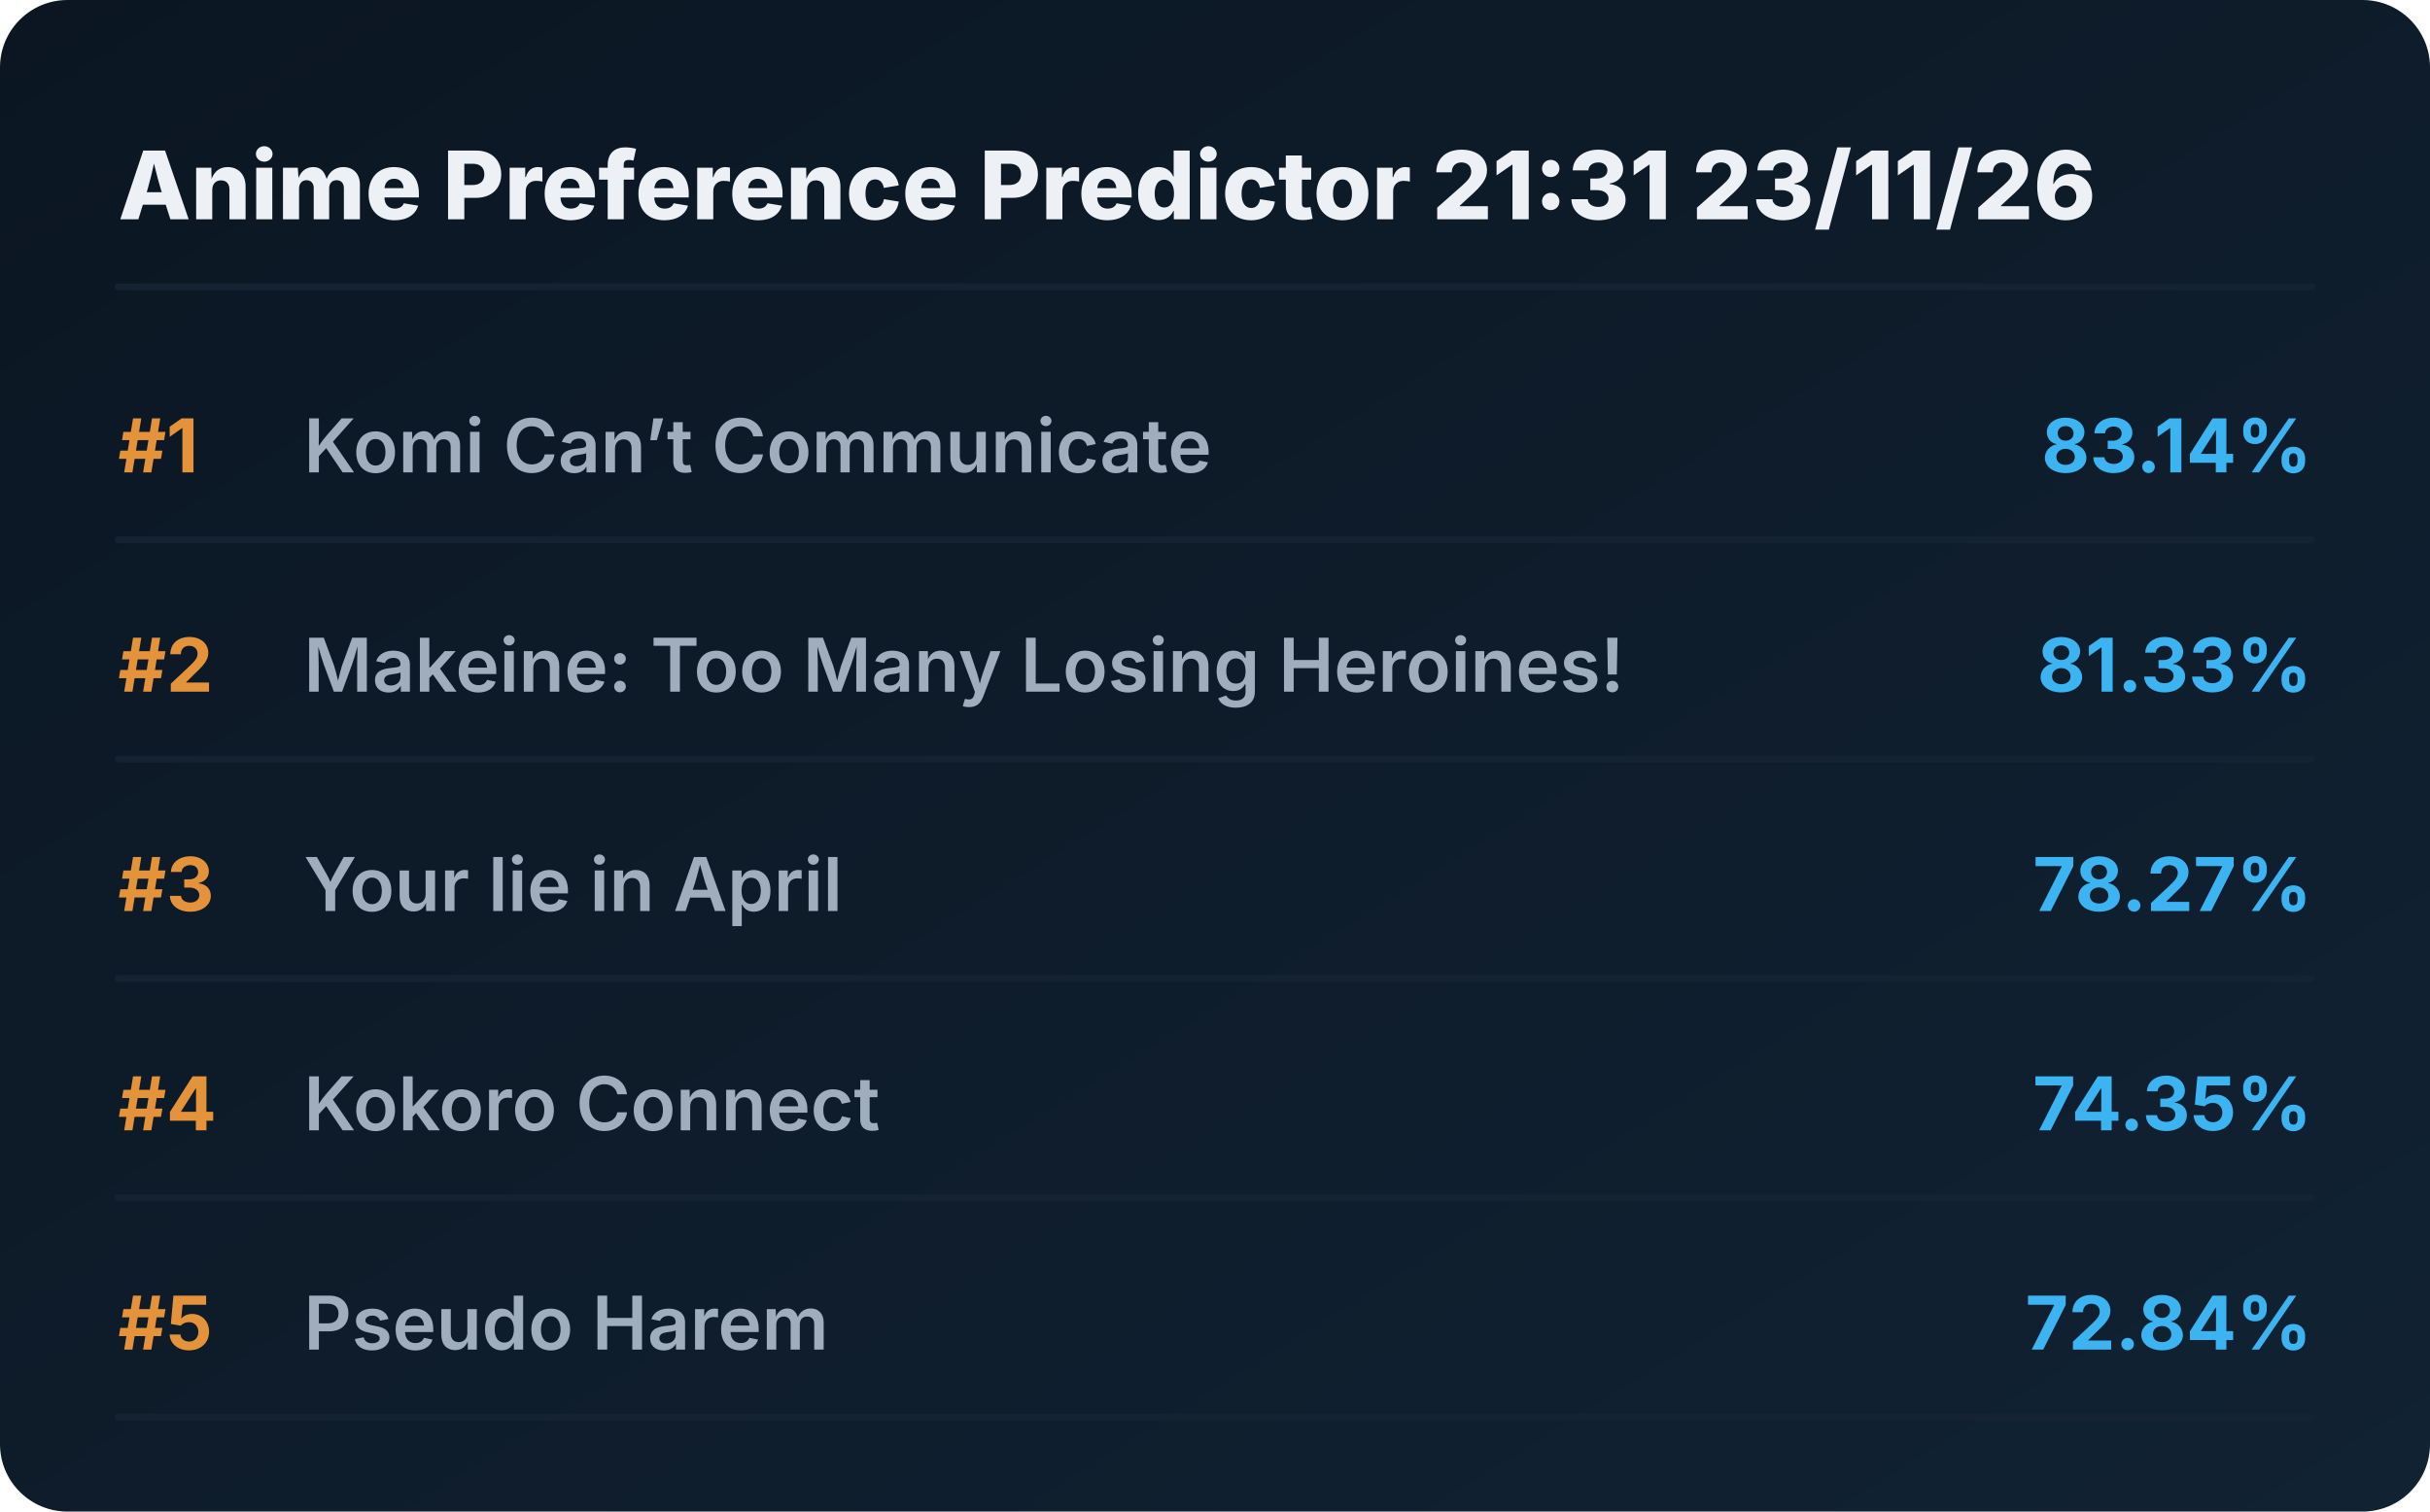
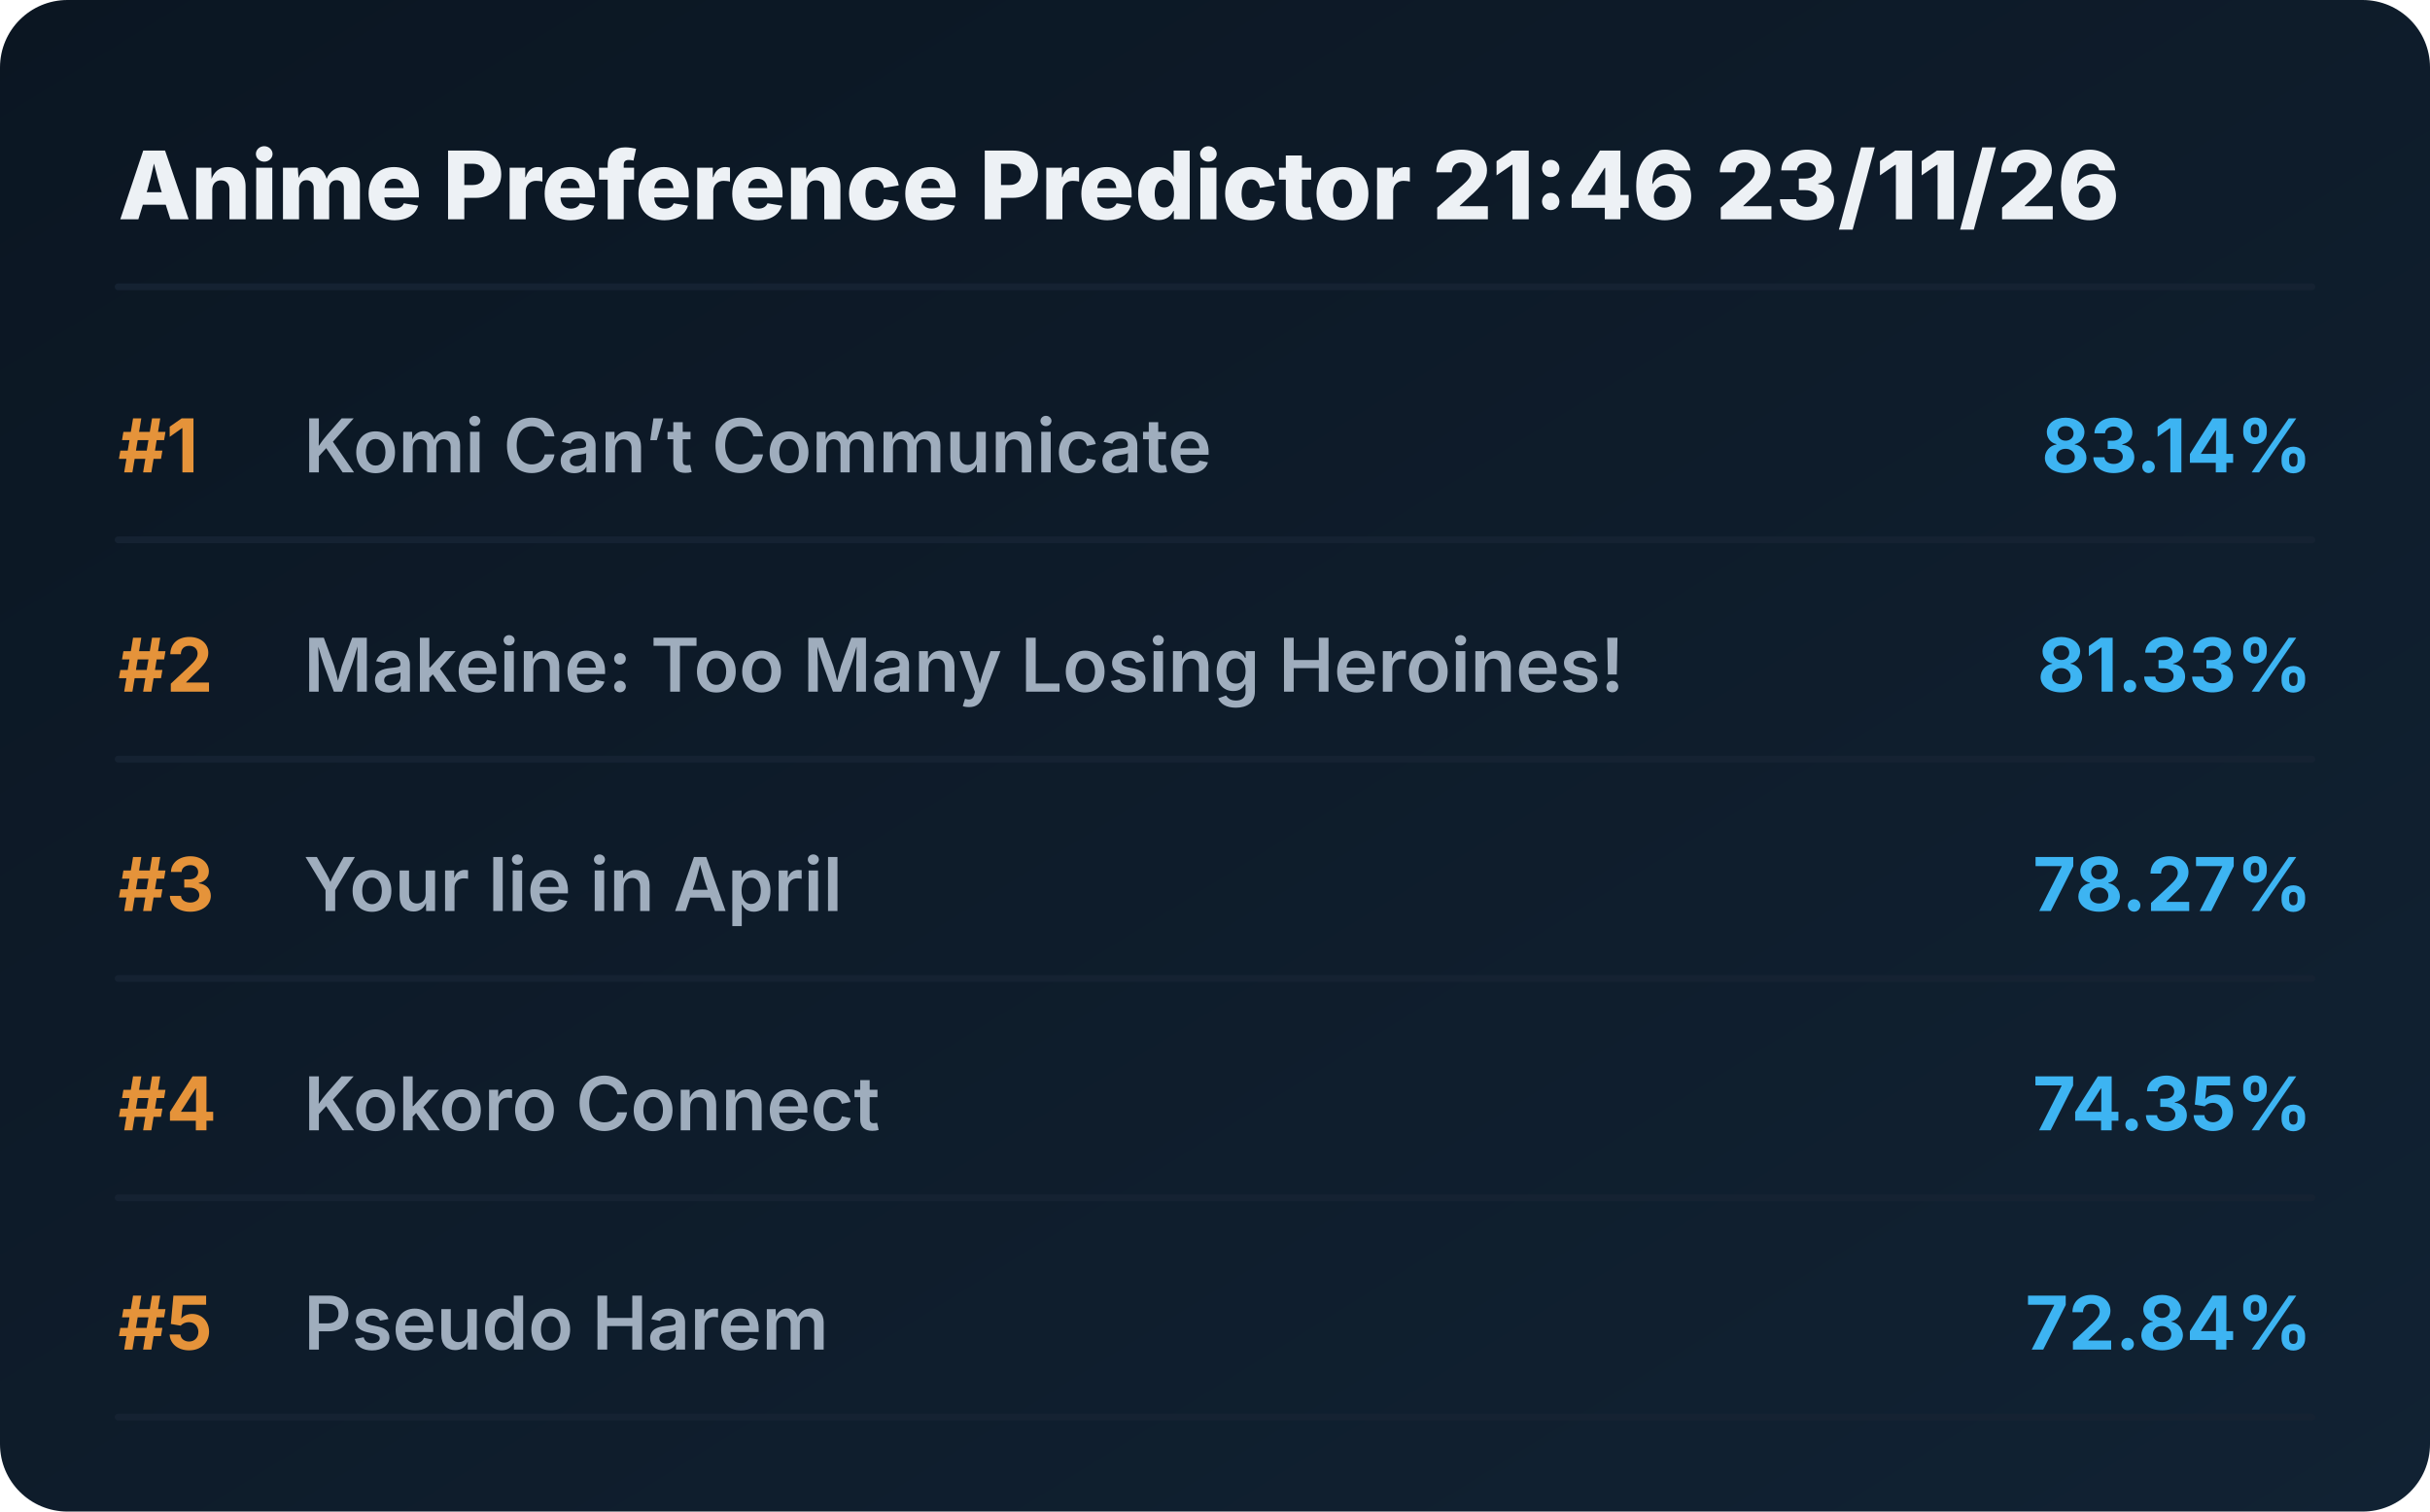
<svg xmlns="http://www.w3.org/2000/svg" viewBox="0 0 720 448" preserveAspectRatio="xMidYMid meet" style="width: 100%; height: auto; max-width: 720px;">
  <defs>
    <linearGradient id="boxGrad" x1="0%" y1="0%" x2="100%" y2="100%">
      <stop offset="0%" stop-color="#0b1622" />
      <stop offset="100%" stop-color="#112233" />
    </linearGradient>
    <clipPath id="titleClip">
      <rect x="90" y="0" width="510" height="100%" />
    </clipPath>
  </defs>
  <style>
    .bg { fill: url(#boxGrad); rx: 20px; }
    .header { font-family: 'Overpass', 'Inter', system-ui, sans-serif; font-weight: 800; font-size: 28px; fill: #edf1f5; }
    .rank { font-family: 'Overpass', 'Inter', system-ui, sans-serif; font-weight: 700; font-size: 22px; fill: #e5933a; }
    .title { font-family: 'Overpass', 'Inter', system-ui, sans-serif; font-weight: 600; font-size: 22px; fill: #9fadbd; }
    .score { font-family: 'Overpass', 'Inter', system-ui, sans-serif; font-weight: 700; font-size: 22px; fill: #3db4f2; }
    .line { stroke: #152232; stroke-width: 2; stroke-linecap: round; }
  </style>
  <rect class="bg" width="720" height="448" />
-   <text x="35" y="65" class="header">Anime Preference Predictor 21:31 23/11/26</text>
+   <text x="35" y="65" class="header">Anime Preference Predictor 21:46 23/11/26</text>
  <line x1="35" y1="85" x2="685" y2="85" class="line" />
  <g transform="translate(0, 0)">
    <text x="35" y="140" class="rank">#1</text>
    <text x="90" y="140" class="title">Komi Can’t Communicate</text>
    <text x="685" y="140" class="score" text-anchor="end">83.14%</text>
    <line x1="35" y1="160" x2="685" y2="160" class="line" />
  </g>
  <g transform="translate(0, 65)">
    <text x="35" y="140" class="rank">#2</text>
    <text x="90" y="140" class="title">Makeine: Too Many Losing Heroines!</text>
    <text x="685" y="140" class="score" text-anchor="end">81.33%</text>
    <line x1="35" y1="160" x2="685" y2="160" class="line" />
  </g>
  <g transform="translate(0, 130)">
    <text x="35" y="140" class="rank">#3</text>
    <text x="90" y="140" class="title">Your lie in April</text>
    <text x="685" y="140" class="score" text-anchor="end">78.27%</text>
    <line x1="35" y1="160" x2="685" y2="160" class="line" />
  </g>
  <g transform="translate(0, 195)">
    <text x="35" y="140" class="rank">#4</text>
    <text x="90" y="140" class="title">Kokoro Connect</text>
    <text x="685" y="140" class="score" text-anchor="end">74.35%</text>
    <line x1="35" y1="160" x2="685" y2="160" class="line" />
  </g>
  <g transform="translate(0, 260)">
    <text x="35" y="140" class="rank">#5</text>
    <text x="90" y="140" class="title">Pseudo Harem</text>
    <text x="685" y="140" class="score" text-anchor="end">72.84%</text>
    <line x1="35" y1="160" x2="685" y2="160" class="line" />
  </g>
</svg>
